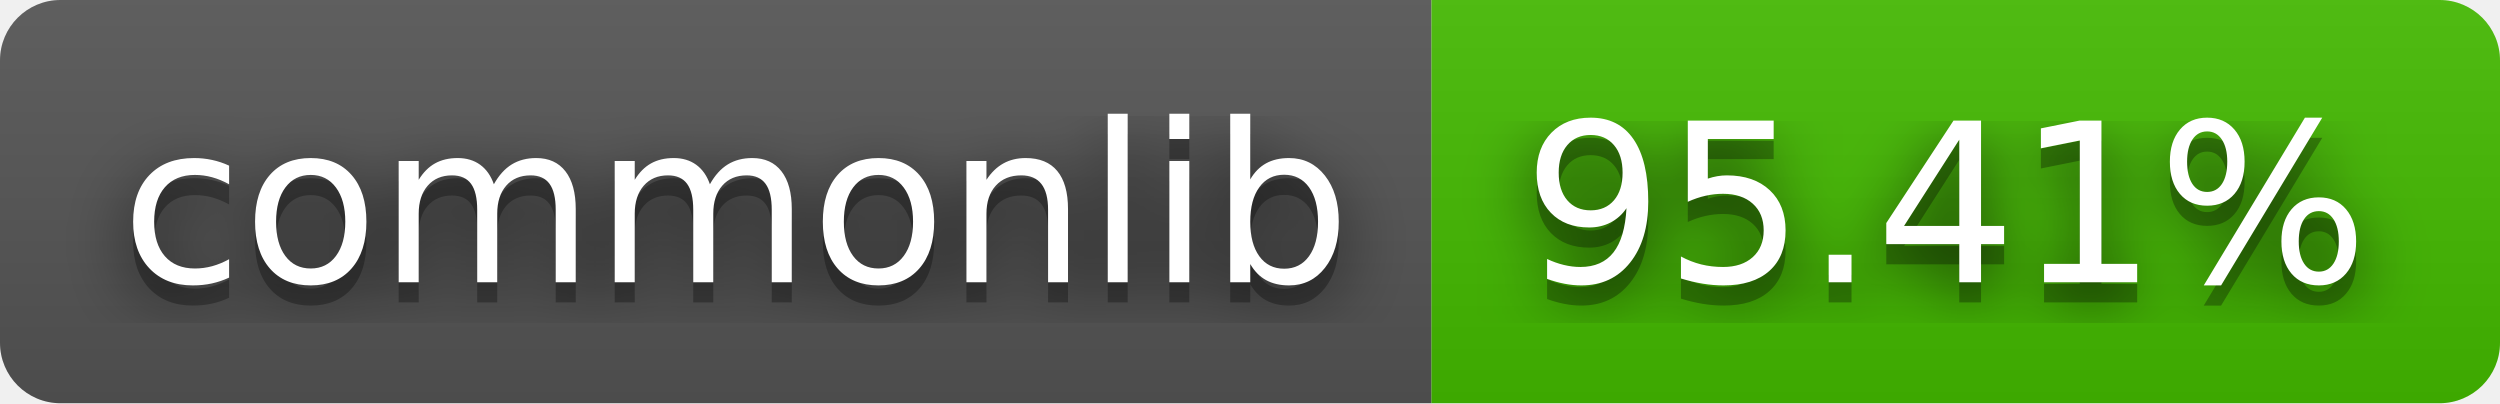
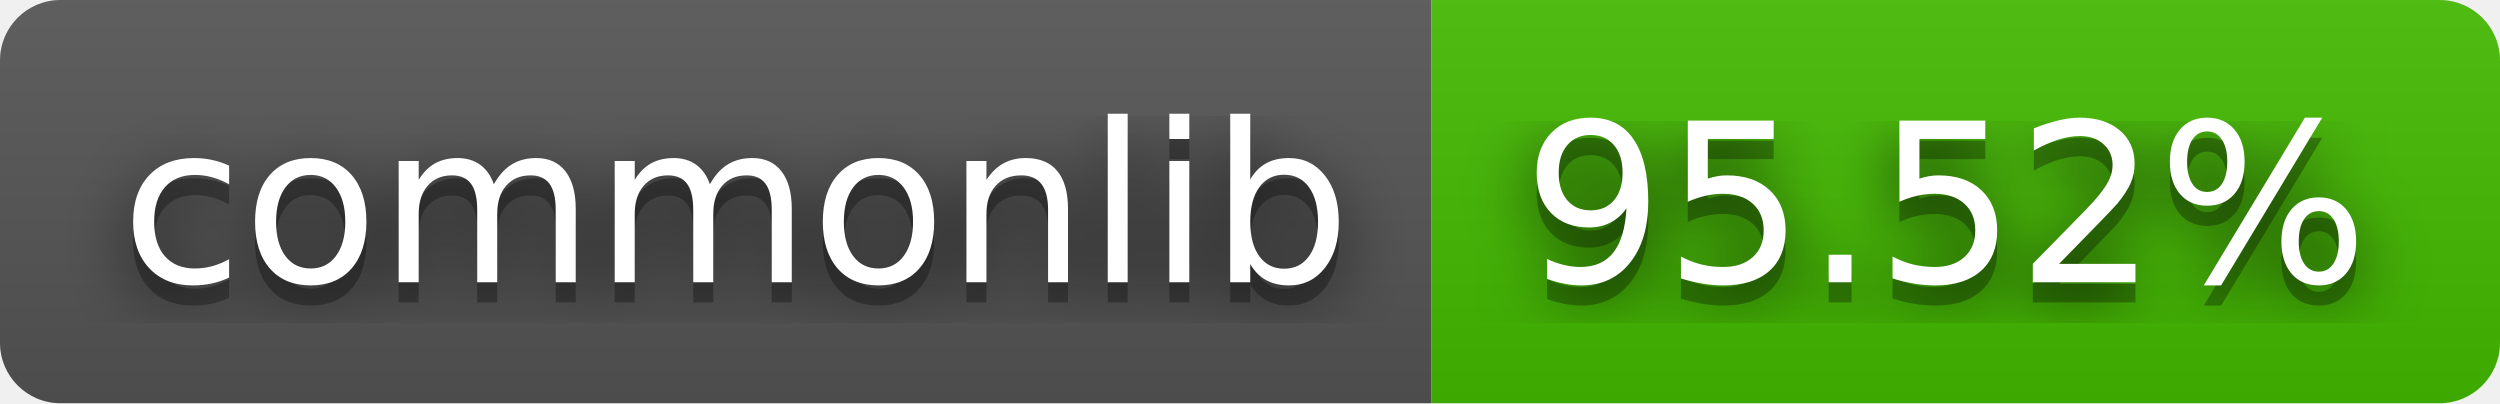
- <svg xmlns="http://www.w3.org/2000/svg" width="124" height="20" role="img" aria-label="commonlib: 95.41%">
+ <svg xmlns="http://www.w3.org/2000/svg" width="124" height="20" role="img" aria-label="commonlib: 95.52%">
  <filter id="blur">
    <feGaussianBlur stdDeviation="16" />
  </filter>
  <linearGradient id="s" x2="0" y2="100%">
    <stop offset="0" stop-color="#bbb" stop-opacity=".1" />
    <stop offset="1" stop-opacity=".1" />
  </linearGradient>
  <clipPath id="r">
    <rect width="124" height="20" rx="3" />
  </clipPath>
  <g clip-path="url(#r)">
    <rect width="71" height="20" fill="#555" />
    <rect x="71" width="53" height="20" fill="#4b0" />
    <rect width="124" height="20" fill="url(#s)" />
  </g>
  <g fill="#fff" text-anchor="middle" font-family="Verdana,Geneva,DejaVu Sans,sans-serif" text-rendering="geometricPrecision" font-size="110">
    <g transform="scale(.1)">
      <g aria-hidden="true" fill="#010101">
        <text x="365" y="150" fill-opacity=".8" filter="url(#blur)" textLength="610">commonlib</text>
        <text x="365" y="150" fill-opacity=".3" textLength="610">commonlib</text>
      </g>
      <text x="365" y="140" textLength="610">commonlib</text>
    </g>
    <g transform="scale(.1)">
      <g aria-hidden="true" fill="#010101">
-         <text x="965" y="150" fill-opacity=".8" filter="url(#blur)" textLength="430">95.41%</text>
-         <text x="965" y="150" fill-opacity=".3" textLength="430">95.41%</text>
+         <text x="965" y="150" fill-opacity=".8" filter="url(#blur)" textLength="430">95.52%</text>
+         <text x="965" y="150" fill-opacity=".3" textLength="430">95.52%</text>
      </g>
-       <text x="965" y="140" textLength="430">95.41%</text>
+       <text x="965" y="140" textLength="430">95.52%</text>
    </g>
  </g>
</svg>
